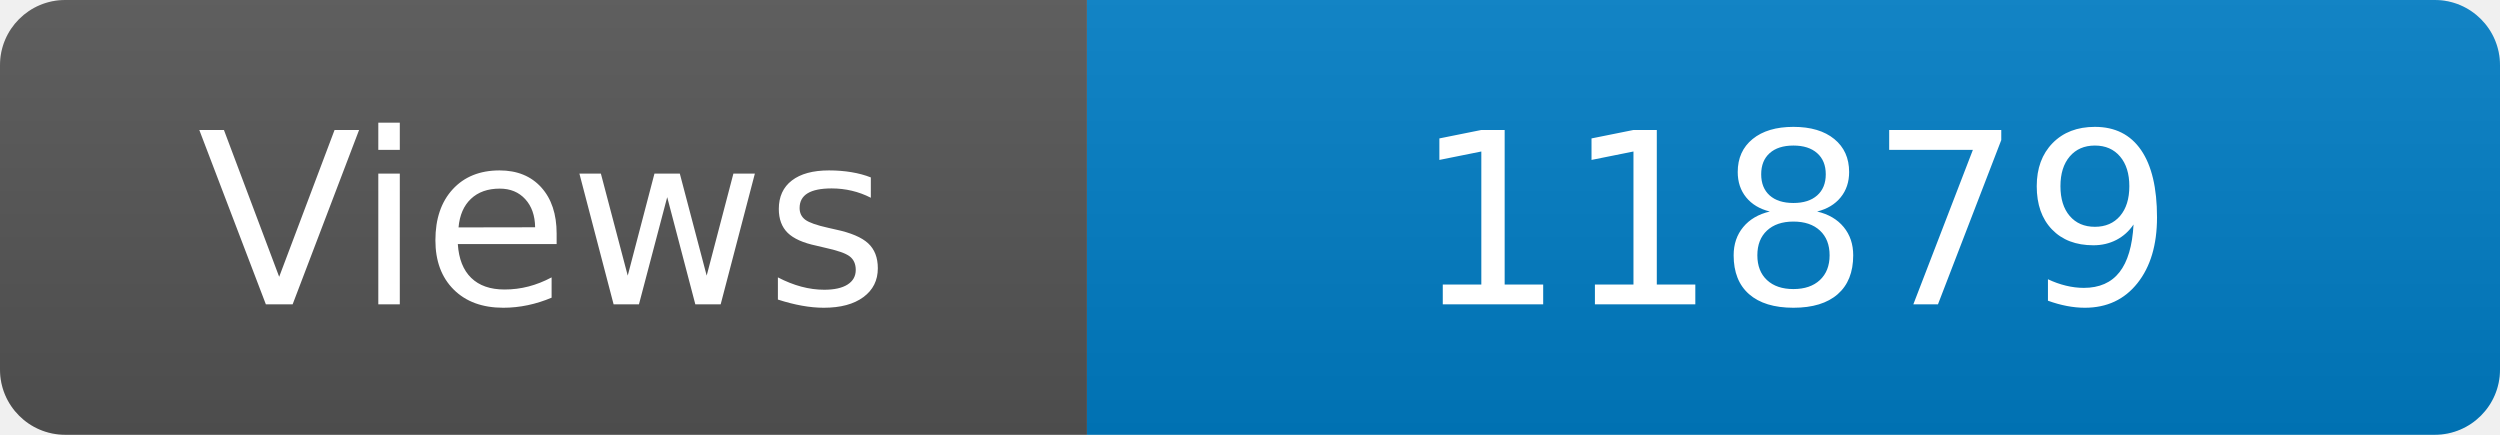
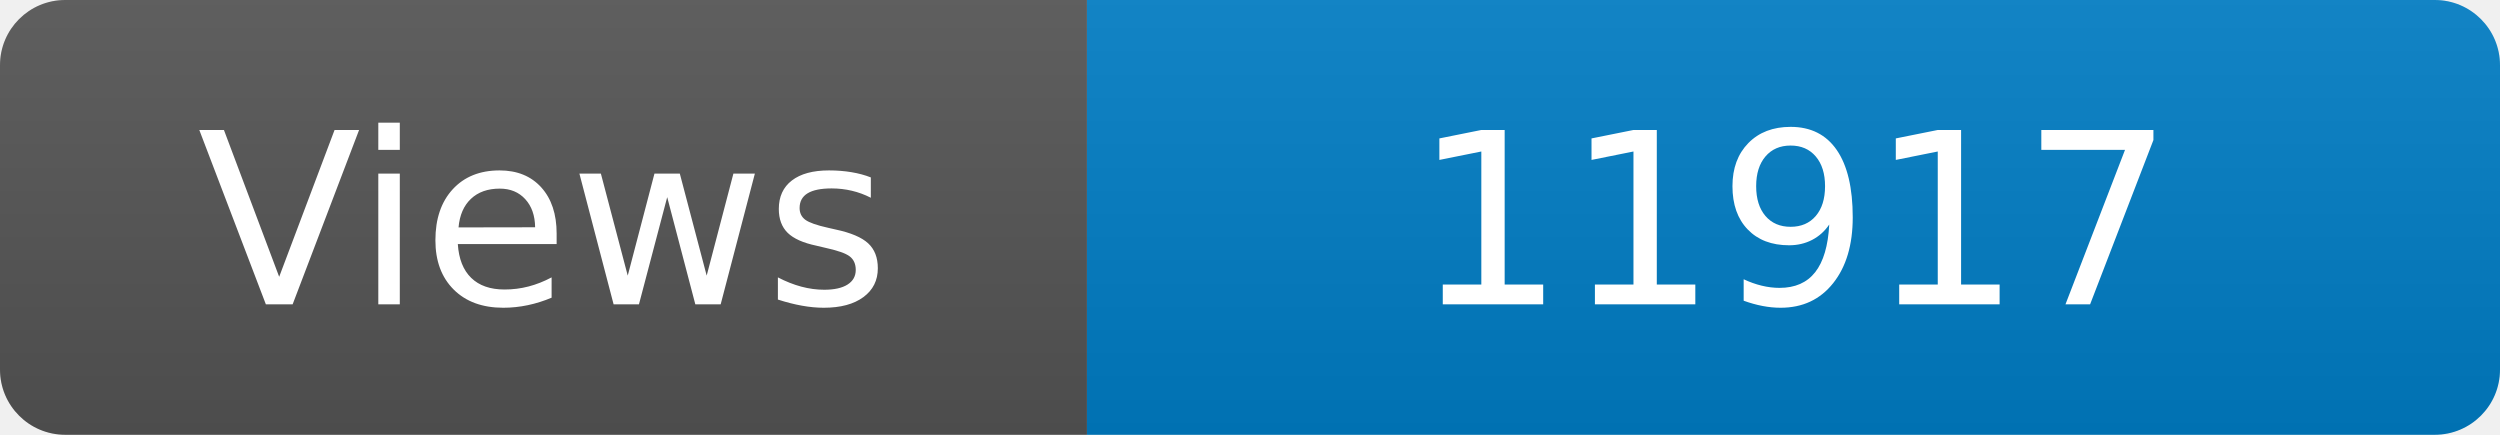
<svg xmlns="http://www.w3.org/2000/svg" width="115" height="20" role="img" aria-label="Maintained?: yes">
  <linearGradient id="s" x2="0" y2="100%">
    <stop offset="0" stop-color="#bbb" stop-opacity=".1" />
    <stop offset="1" stop-opacity=".1" />
  </linearGradient>
  <clipPath id="r">
    <rect width="115" height="20" rx="3" fill="#fff" />
  </clipPath>
  <g clip-path="url(#r)">
    <rect width="50" height="20" fill="#555" />
    <rect x="50" width="160" height="20" fill="#007ec6" />
    <rect width="115" height="20" fill="url(#s)" />
  </g>
  <g fill="#fff" text-anchor="middle" font-family="Verdana,Geneva,DejaVu Sans,sans-serif" font-size="110">
    <text x="250" y="140" transform="scale(.1)" fill="#fff">Views</text>
-     <text x="825" y="140" transform="scale(.1)" fill="#fff">11879</text>
+     <text x="825" y="140" transform="scale(.1)" fill="#fff">11917</text>
  </g>
</svg>
